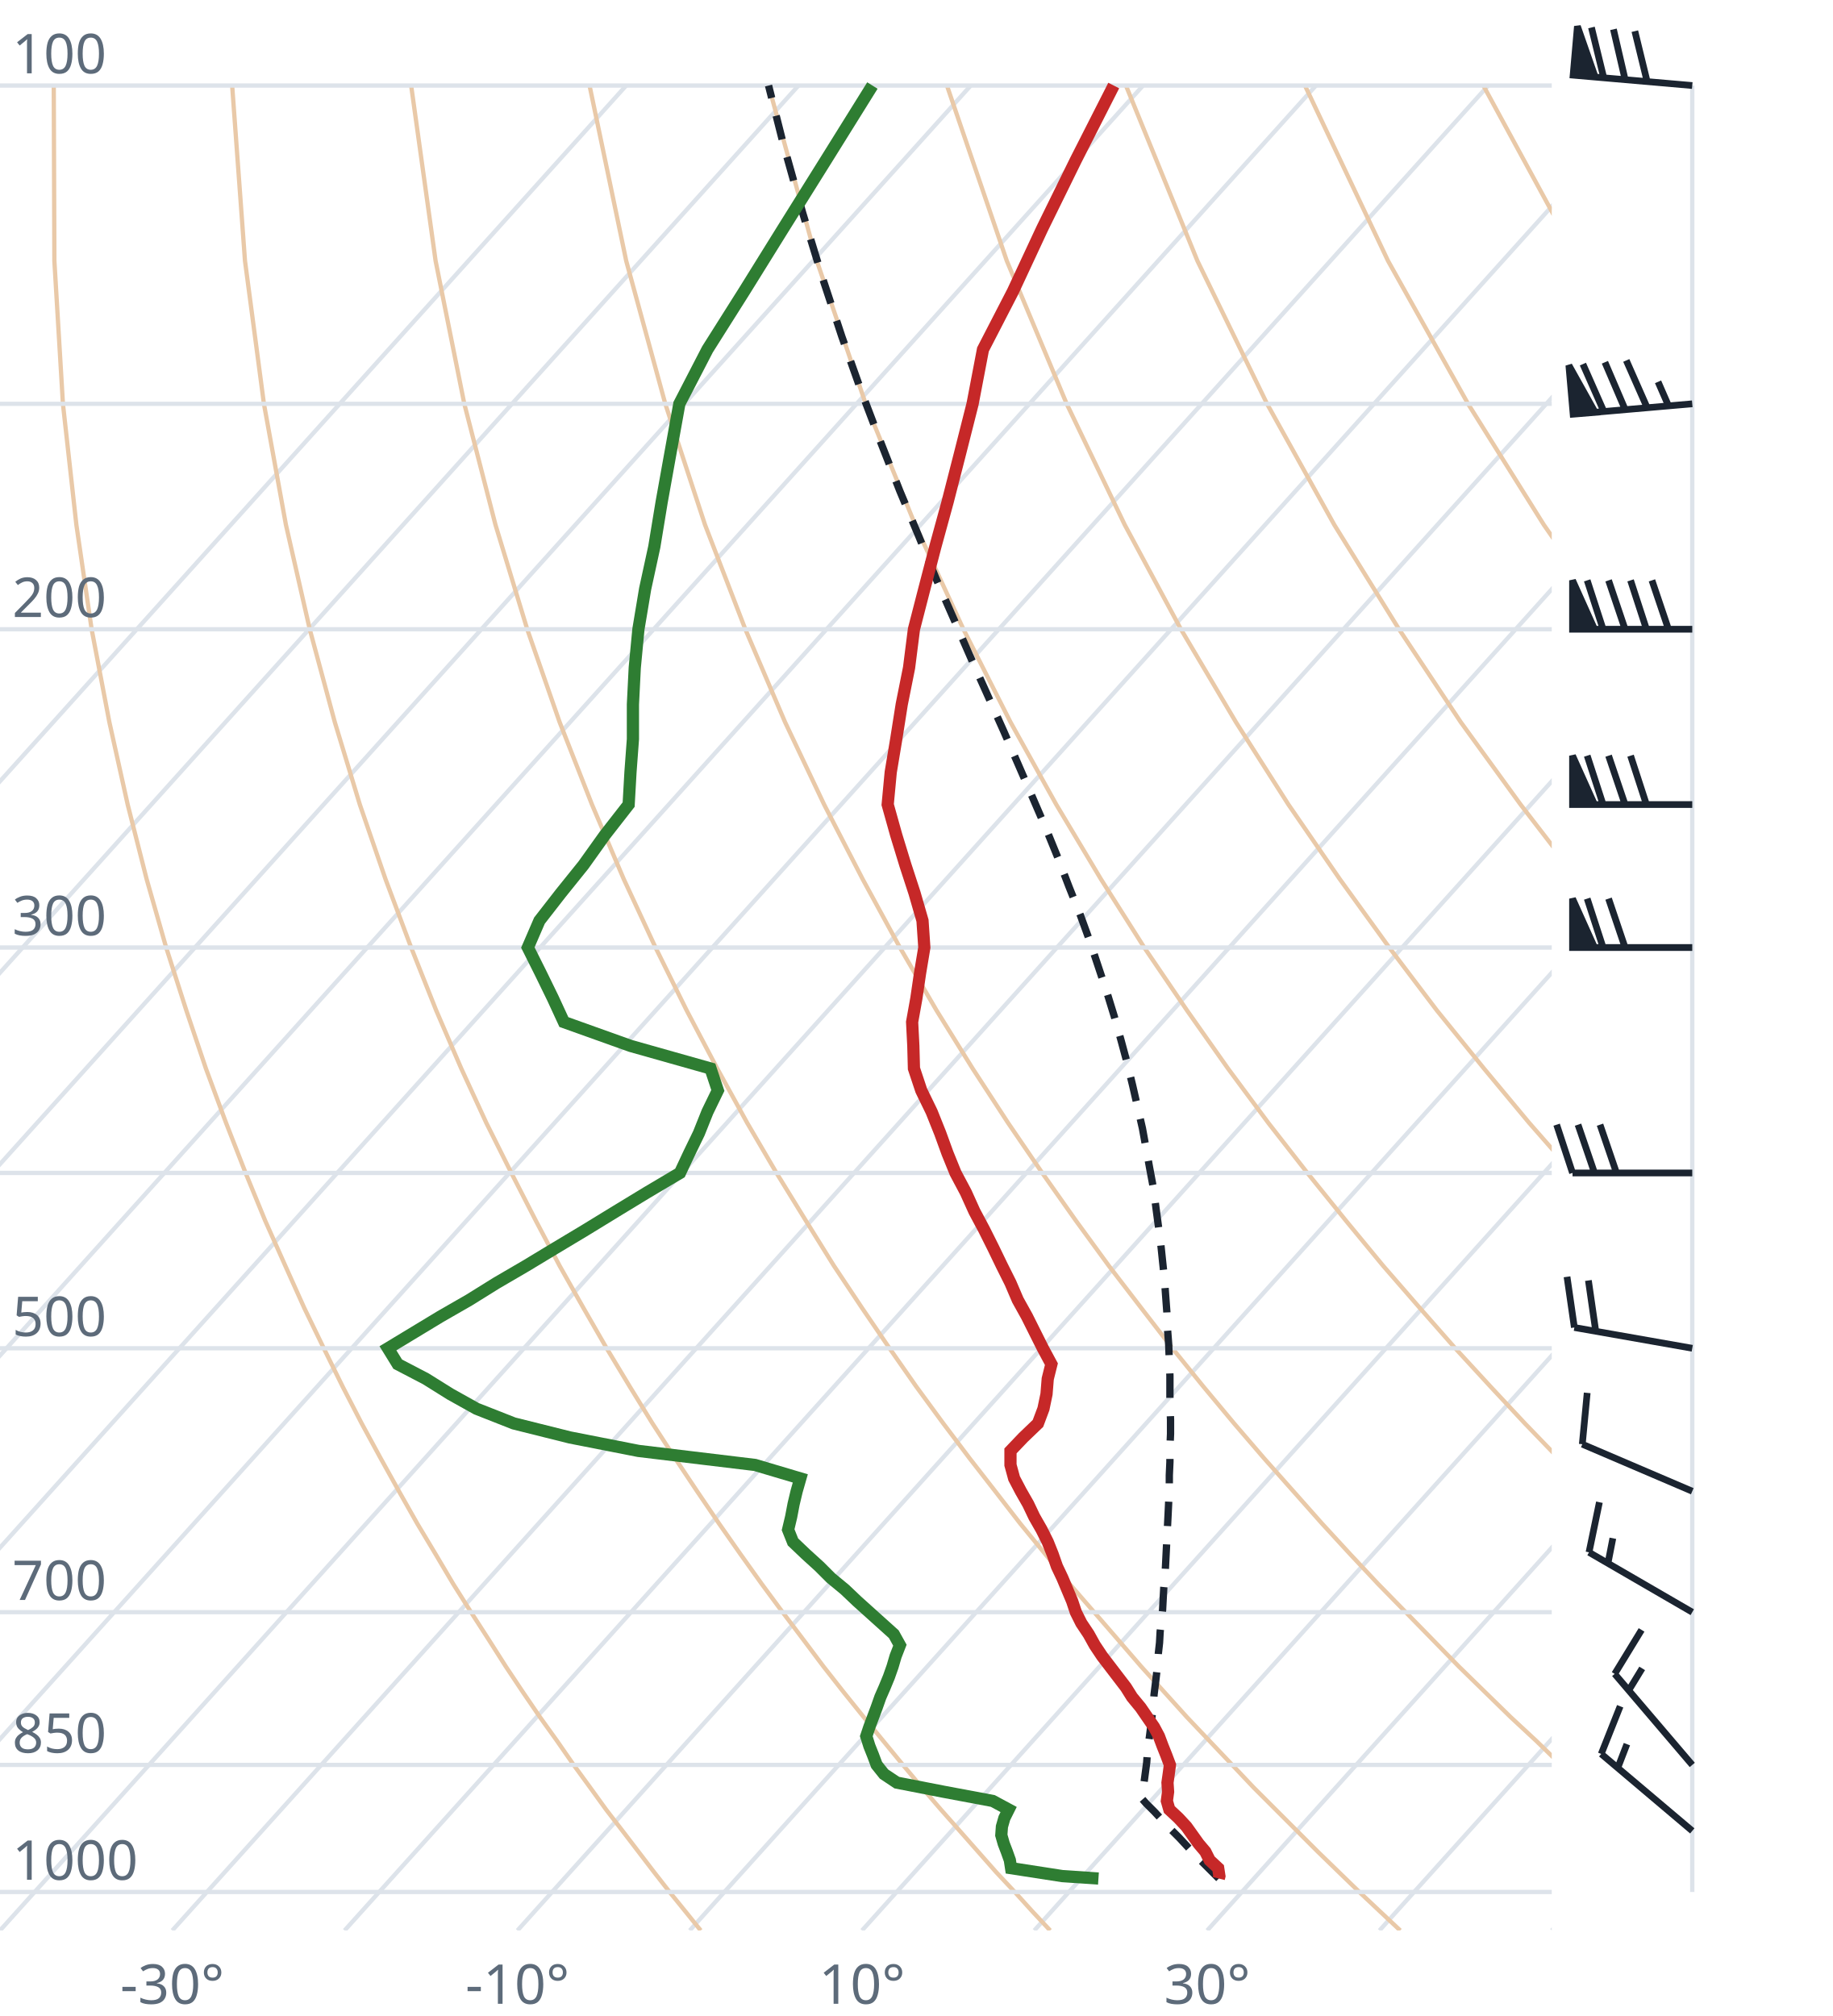
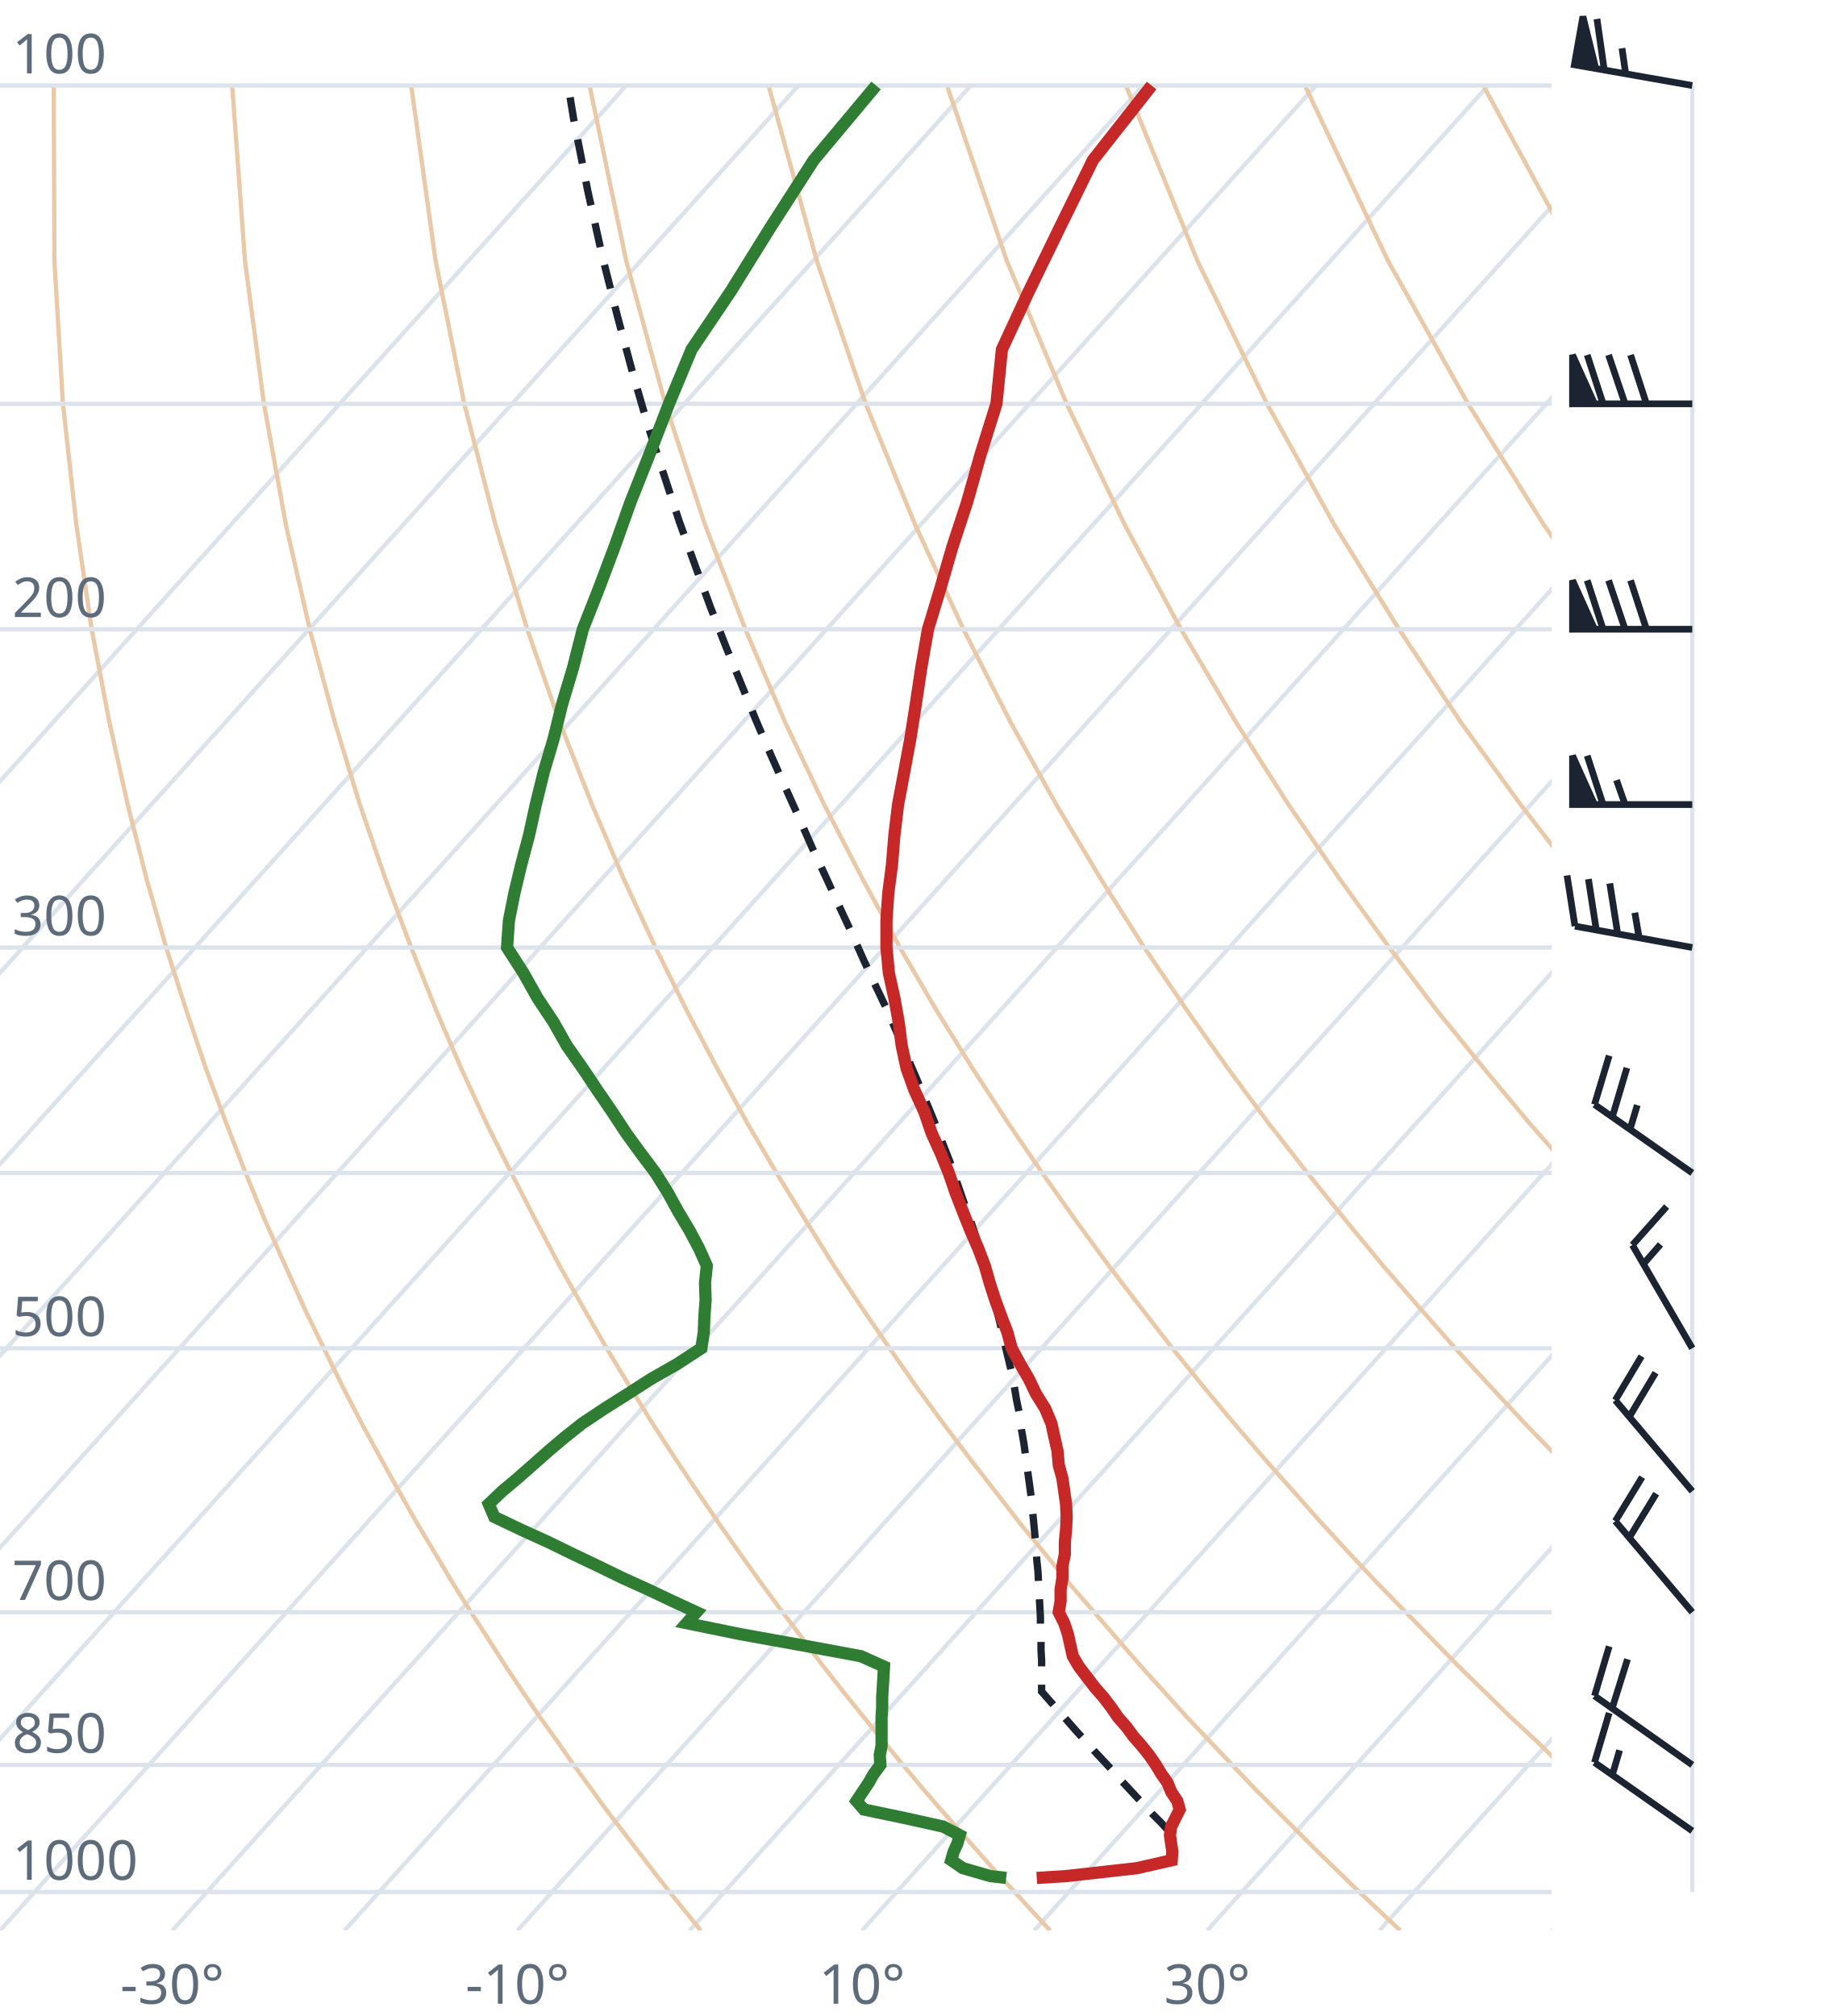
<svg xmlns="http://www.w3.org/2000/svg" viewBox="0 0 300 330" font-family="system-ui,sans-serif" font-size="9">
  <style>.g{stroke:#dde3ea;stroke-width:.7;fill:none}.ad{stroke:#e9c9a8;stroke-width:.7;fill:none}.t{stroke:#c62828;stroke-width:2;fill:none}.d{stroke:#2e7d32;stroke-width:2;fill:none}.pc{stroke:#1b2430;stroke-width:1.2;stroke-dasharray:4 3;fill:none}.barb{stroke:#1b2430;stroke-width:1.1;fill:#1b2430}text{fill:#5d6b7a}</style>
  <clipPath id="c">
    <rect x="0" y="0" width="254" height="316.0" />
  </clipPath>
  <g clip-path="url(#c)">
    <line class="g" x1="-169.3" y1="316.0" x2="102.5" y2="14.0" />
    <line class="g" x1="-141.1" y1="316.0" x2="130.7" y2="14.0" />
    <line class="g" x1="-112.9" y1="316.0" x2="158.9" y2="14.0" />
    <line class="g" x1="-84.7" y1="316.0" x2="187.1" y2="14.0" />
    <line class="g" x1="-56.4" y1="316.0" x2="215.4" y2="14.0" />
    <line class="g" x1="-28.2" y1="316.0" x2="243.6" y2="14.0" />
    <line class="g" x1="0.0" y1="316.0" x2="271.8" y2="14.0" />
    <line class="g" x1="28.2" y1="316.0" x2="300.0" y2="14.0" />
    <line class="g" x1="56.4" y1="316.0" x2="328.2" y2="14.0" />
    <line class="g" x1="84.7" y1="316.0" x2="356.5" y2="14.0" />
    <line class="g" x1="112.9" y1="316.0" x2="384.7" y2="14.0" />
    <line class="g" x1="141.1" y1="316.0" x2="412.9" y2="14.0" />
    <line class="g" x1="169.3" y1="316.0" x2="441.1" y2="14.0" />
    <line class="g" x1="197.6" y1="316.0" x2="469.4" y2="14.0" />
    <line class="g" x1="225.8" y1="316.0" x2="497.6" y2="14.0" />
    <line class="g" x1="254.0" y1="316.0" x2="525.8" y2="14.0" />
    <path class="ad" d="M114.7,316.0L112.2,312.9L109.6,309.7L107.1,306.5L104.5,303.1L101.9,299.7L99.2,296.2L96.6,292.6L93.9,288.9L91.2,285.0L88.4,281.1L85.6,277.0L82.8,272.8L80.0,268.4L77.1,263.9L74.2,259.3L71.3,254.4L68.3,249.4L65.3,244.1L62.3,238.7L59.2,233.0L56.1,227.0L53.0,220.7L49.8,214.1L46.7,207.2L43.4,199.8L40.2,192.0L37.0,183.8L33.7,174.9L30.5,165.4L27.2,155.1L24.0,143.9L20.9,131.7L17.9,118.2L15.0,103.0L12.5,85.9L10.3,66.1L8.9,42.7L8.8,14.0" />
    <path class="ad" d="M171.9,316.0L169.0,312.9L166.1,309.7L163.1,306.5L160.1,303.1L157.1,299.7L154.0,296.2L150.9,292.6L147.8,288.9L144.6,285.0L141.4,281.1L138.1,277.0L134.8,272.8L131.5,268.4L128.1,263.9L124.7,259.3L121.2,254.4L117.7,249.4L114.1,244.1L110.5,238.7L106.8,233.0L103.1,227.0L99.3,220.7L95.5,214.1L91.6,207.2L87.7,199.8L83.7,192.0L79.6,183.8L75.5,174.9L71.4,165.4L67.3,155.1L63.1,143.9L58.9,131.7L54.8,118.2L50.7,103.0L46.8,85.9L43.2,66.1L40.1,42.7L38.0,14.0" />
    <path class="ad" d="M229.2,316.0L225.9,312.9L222.5,309.7L219.2,306.5L215.7,303.1L212.3,299.7L208.8,296.2L205.2,292.6L201.7,288.9L198.0,285.0L194.3,281.1L190.6,277.0L186.8,272.8L183.0,268.4L179.1,263.9L175.1,259.3L171.1,254.4L167.0,249.4L162.9,244.1L158.7,238.7L154.4,233.0L150.0,227.0L145.6,220.7L141.1,214.1L136.5,207.2L131.9,199.8L127.1,192.0L122.3,183.8L117.4,174.9L112.4,165.4L107.3,155.1L102.1,143.9L96.9,131.7L91.6,118.2L86.3,103.0L81.1,85.9L76.0,66.1L71.3,42.7L67.3,14.0" />
    <path class="ad" d="M286.4,316.0L282.7,312.9L279.0,309.7L275.2,306.5L271.4,303.1L267.5,299.7L263.6,296.2L259.6,292.6L255.5,288.9L251.5,285.0L247.3,281.1L243.1,277.0L238.8,272.8L234.5,268.4L230.1,263.9L225.6,259.3L221.0,254.4L216.4,249.4L211.7,244.1L206.9,238.7L202.0,233.0L197.0,227.0L191.9,220.7L186.8,214.1L181.5,207.2L176.1,199.8L170.6,192.0L165.0,183.8L159.2,174.9L153.3,165.4L147.3,155.1L141.2,143.9L134.9,131.7L128.5,118.2L122.0,103.0L115.4,85.9L108.9,66.1L102.5,42.7L96.5,14.0" />
    <path class="ad" d="M343.6,316.0L339.5,312.9L335.4,309.7L331.2,306.5L327.0,303.1L322.7,299.7L318.3,296.2L313.9,292.6L309.4,288.9L304.9,285.0L300.3,281.1L295.6,277.0L290.8,272.8L286.0,268.4L281.0,263.9L276.0,259.3L270.9,254.4L265.7,249.4L260.5,244.1L255.1,238.7L249.6,233.0L244.0,227.0L238.2,220.7L232.4,214.1L226.4,207.2L220.3,199.8L214.0,192.0L207.6,183.8L201.0,174.9L194.3,165.4L187.3,155.1L180.2,143.9L172.9,131.7L165.4,118.2L157.7,103.0L149.8,85.9L141.7,66.1L133.7,42.7L125.8,14.0" />
    <path class="ad" d="M400.9,316.0L396.4,312.9L391.9,309.7L387.3,306.5L382.6,303.1L377.9,299.7L373.1,296.2L368.2,292.6L363.3,288.9L358.3,285.0L353.2,281.1L348.1,277.0L342.8,272.8L337.5,268.4L332.0,263.9L326.5,259.3L320.9,254.4L315.1,249.4L309.2,244.1L303.3,238.7L297.2,233.0L290.9,227.0L284.6,220.7L278.0,214.1L271.4,207.2L264.5,199.8L257.5,192.0L250.3,183.8L242.9,174.9L235.2,165.4L227.4,155.1L219.3,143.9L210.9,131.7L202.3,118.2L193.3,103.0L184.1,85.9L174.6,66.1L164.8,42.7L155.0,14.0" />
    <path class="ad" d="M458.1,316.0L453.2,312.9L448.3,309.7L443.3,306.5L438.2,303.1L433.1,299.7L427.9,296.2L422.6,292.6L417.2,288.9L411.7,285.0L406.2,281.1L400.5,277.0L394.8,272.8L389.0,268.4L383.0,263.9L376.9,259.3L370.8,254.4L364.5,249.4L358.0,244.1L351.5,238.7L344.8,233.0L337.9,227.0L330.9,220.7L323.7,214.1L316.3,207.2L308.7,199.8L300.9,192.0L292.9,183.8L284.7,174.9L276.2,165.4L267.4,155.1L258.3,143.9L248.9,131.7L239.1,118.2L229.0,103.0L218.4,85.9L207.4,66.1L196.0,42.7L184.3,14.0" />
    <path class="ad" d="M515.3,316.0L510.1,312.9L504.7,309.7L499.3,306.5L493.9,303.1L488.3,299.7L482.7,296.2L476.9,292.6L471.1,288.9L465.2,285.0L459.2,281.1L453.0,277.0L446.8,272.8L440.5,268.4L434.0,263.9L427.4,259.3L420.7,254.4L413.8,249.4L406.8,244.1L399.7,238.7L392.4,233.0L384.9,227.0L377.2,220.7L369.3,214.1L361.2,207.2L352.9,199.8L344.4,192.0L335.6,183.8L326.5,174.9L317.1,165.4L307.4,155.1L297.4,143.9L286.9,131.7L276.0,118.2L264.6,103.0L252.7,85.9L240.3,66.1L227.2,42.7L213.6,14.0" />
    <path class="ad" d="M572.6,316.0L566.9,312.9L561.2,309.7L555.4,306.5L549.5,303.1L543.5,299.7L537.4,296.2L531.3,292.6L525.0,288.9L518.6,285.0L512.1,281.1L505.5,277.0L498.8,272.8L491.9,268.4L485.0,263.9L477.9,259.3L470.6,254.4L463.2,249.4L455.6,244.1L447.9,238.7L439.9,233.0L431.8,227.0L423.5,220.7L415.0,214.1L406.2,207.2L397.2,199.8L387.9,192.0L378.3,183.8L368.4,174.9L358.1,165.4L347.5,155.1L336.4,143.9L324.9,131.7L312.9,118.2L300.3,103.0L287.1,85.9L273.1,66.1L258.4,42.7L242.8,14.0" />
    <path class="ad" d="M629.8,316.0L623.8,312.9L617.6,309.7L611.4,306.5L605.1,303.1L598.7,299.7L592.2,296.2L585.6,292.6L578.9,288.9L572.0,285.0L565.1,281.1L558.0,277.0L550.8,272.8L543.4,268.4L536.0,263.9L528.3,259.3L520.5,254.4L512.5,249.4L504.4,244.1L496.1,238.7L487.5,233.0L478.8,227.0L469.8,220.7L460.6,214.1L451.1,207.2L441.4,199.8L431.3,192.0L420.9,183.8L410.2,174.9L399.1,165.4L387.5,155.1L375.5,143.9L362.9,131.7L349.8,118.2L335.9,103.0L321.4,85.9L306.0,66.1L289.6,42.7L272.1,14.0" />
    <line class="g" x1="0" y1="309.7" x2="254" y2="309.7" />
    <line class="g" x1="0" y1="288.9" x2="254" y2="288.9" />
    <line class="g" x1="0" y1="263.9" x2="254" y2="263.9" />
    <line class="g" x1="0" y1="220.7" x2="254" y2="220.7" />
    <line class="g" x1="0" y1="192.0" x2="254" y2="192.0" />
    <line class="g" x1="0" y1="155.1" x2="254" y2="155.1" />
    <line class="g" x1="0" y1="103.0" x2="254" y2="103.0" />
    <line class="g" x1="0" y1="66.1" x2="254" y2="66.1" />
    <line class="g" x1="0" y1="14.0" x2="254" y2="14.0" />
-     <path class="pc" d="M199.5,307.5L198.2,306.2L196.9,304.9L195.6,303.6L194.3,302.2L193.0,300.8L191.6,299.4L190.3,298.0L189.0,296.6L187.6,295.2L186.9,294.4L187.1,293.0L187.3,291.5L187.5,290.0L187.7,288.5L187.8,287.0L188.0,285.4L188.2,283.9L188.4,282.3L188.6,280.7L188.8,279.1L188.9,277.4L189.1,275.8L189.3,274.1L189.5,272.4L189.6,270.7L189.8,268.9L189.9,267.1L190.1,265.3L190.3,263.5L190.4,261.6L190.5,259.8L190.7,257.9L190.8,255.9L190.9,253.9L191.0,251.9L191.1,249.9L191.2,247.9L191.3,245.8L191.4,243.6L191.4,241.5L191.5,239.3L191.5,237.0L191.6,234.7L191.6,232.4L191.5,230.0L191.5,227.6L191.5,225.2L191.4,222.7L191.3,220.1L191.1,217.5L191.0,214.8L190.8,212.1L190.6,209.3L190.3,206.5L190.0,203.6L189.6,200.6L189.2,197.6L188.8,194.5L188.2,191.3L187.6,188.0L187.0,184.7L186.2,181.2L185.4,177.7L184.5,174.0L183.5,170.3L182.4,166.4L181.2,162.5L179.8,158.3L178.4,154.1L176.8,149.7L175.0,145.2L173.2,140.5L171.2,135.6L169.0,130.5L166.7,125.2L164.3,119.7L161.7,113.9L159.0,107.9L156.2,101.5L153.3,94.9L150.4,87.8L147.3,80.4L144.2,72.5L141.0,64.1L137.8,55.1L134.6,45.4L131.4,34.9L128.2,23.5L125.8,14.0" />
-     <path class="t" d="M199.5,307.5L199.6,307.1L199.4,305.8L198.0,304.5L197.3,303.1L196.2,301.8L195.2,300.4L194.2,299.0L192.9,297.6L191.4,296.2L191.0,294.8L191.2,293.3L191.1,291.8L191.3,290.4L191.5,288.9L190.9,287.3L190.3,285.8L189.7,284.2L188.9,282.7L187.8,281.1L186.7,279.5L185.3,277.8L184.3,276.2L183.0,274.5L181.7,272.8L180.4,271.1L179.2,269.3L178.2,267.5L177.0,265.7L176.1,263.9L175.5,262.1L174.7,260.2L173.9,258.3L173.0,256.4L172.3,254.4L171.5,252.4L170.5,250.4L169.3,248.3L168.3,246.2L167.1,244.1L166.0,242.0L165.4,239.8L165.4,237.5L167.5,235.3L169.9,233.0L170.8,230.6L171.3,228.2L171.5,225.7L172.1,223.3L170.7,220.7L169.4,218.1L168.1,215.5L166.6,212.8L165.4,210.0L164.0,207.2L162.6,204.3L161.1,201.3L159.5,198.3L158.1,195.2L156.4,192.0L155.1,188.8L153.9,185.5L152.5,182.0L150.8,178.5L149.6,174.9L149.5,171.2L149.3,167.3L150.0,163.4L150.6,159.3L151.3,155.1L151.0,150.7L149.7,146.2L148.2,141.6L146.7,136.7L145.3,131.7L145.8,126.4L146.7,121.0L147.6,115.3L148.8,109.3L149.6,103.0L151.3,96.4L153.1,89.5L155.1,82.2L157.1,74.4L159.2,66.1L160.9,57.2L165.8,47.7L170.6,37.4L176.1,26.2L182.3,14.0" />
-     <path class="d" d="M179.8,307.5L173.9,307.1L165.5,305.8L165.3,304.5L164.8,303.1L164.3,301.8L163.9,300.4L164.0,299.0L164.4,297.6L165.1,296.2L162.5,294.8L154.5,293.3L146.8,291.8L144.7,290.4L143.5,288.9L142.9,287.3L142.3,285.8L141.8,284.2L142.3,282.7L142.9,281.1L143.5,279.5L144.1,277.8L144.8,276.2L145.5,274.5L146.1,272.8L146.6,271.1L147.3,269.3L146.3,267.5L144.3,265.7L142.3,263.9L140.3,262.1L138.3,260.2L136.0,258.3L134.1,256.4L131.9,254.4L129.8,252.4L129.0,250.4L129.5,248.3L129.9,246.2L130.4,244.1L131.0,242.0L123.6,239.8L104.5,237.5L93.3,235.3L84.1,233.0L78.0,230.6L73.7,228.2L69.7,225.7L65.1,223.3L63.5,220.7L67.8,218.1L72.1,215.5L76.8,212.8L81.3,210.0L86.1,207.2L90.9,204.3L95.9,201.3L100.8,198.3L105.9,195.2L111.3,192.0L112.8,188.8L114.4,185.5L115.8,182.0L117.5,178.5L116.3,174.9L103.2,171.2L92.3,167.3L90.5,163.4L88.5,159.3L86.4,155.1L88.3,150.7L91.8,146.2L95.5,141.6L99.0,136.7L102.9,131.7L103.2,126.4L103.6,121.0L103.6,115.3L103.9,109.3L104.5,103.0L105.6,96.4L107.1,89.5L108.3,82.2L109.7,74.4L111.2,66.1L115.8,57.2L121.8,47.7L128.2,37.4L135.2,26.2L142.8,14.0" />
+     <path class="pc" d="M191.3,299.7L190.0,298.3L188.6,296.9L187.3,295.5L185.9,294.0L184.6,292.6L183.2,291.1L181.9,289.6L180.5,288.1L179.1,286.6L177.7,285.0L176.3,283.5L174.9,281.9L173.5,280.3L172.0,278.6L170.6,277.0L170.5,276.9L170.5,275.2L170.5,273.5L170.5,271.8L170.4,270.1L170.4,268.3L170.3,266.5L170.3,264.7L170.2,262.9L170.1,261.0L170.0,259.1L169.9,257.2L169.7,255.3L169.6,253.3L169.4,251.3L169.2,249.2L169.0,247.2L168.8,245.1L168.5,242.9L168.2,240.7L167.9,238.5L167.6,236.3L167.2,234.0L166.9,231.6L166.4,229.2L166.0,226.8L165.5,224.3L164.9,221.8L164.3,219.3L163.7,216.6L163.0,213.9L162.3,211.2L161.5,208.4L160.7,205.6L159.8,202.6L158.8,199.6L157.7,196.6L156.6,193.4L155.5,190.2L154.2,186.9L152.9,183.5L151.5,180.1L150.0,176.5L148.4,172.8L146.8,169.0L145.1,165.1L143.2,161.1L141.3,157.0L139.4,152.7L137.3,148.2L135.2,143.6L133.0,138.9L130.8,133.9L128.5,128.8L126.1,123.4L123.7,117.8L121.3,111.9L118.8,105.8L116.3,99.4L113.8,92.6L111.2,85.4L108.7,77.8L106.1,69.8L103.6,61.2L101.1,51.9L98.6,42.0L96.2,31.2L93.9,19.5L93.0,14.0" />
+     <path class="t" d="M169.7,307.4L174.5,307.1L186.1,305.8L191.8,304.5L191.9,303.1L191.7,301.8L191.5,300.4L191.7,299.0L192.4,297.6L193.1,296.2L192.7,294.8L191.7,293.3L191.1,291.8L190.1,290.4L189.2,288.9L188.1,287.3L186.9,285.8L185.5,284.2L184.4,282.7L183.0,281.1L181.9,279.5L180.6,277.8L179.2,276.2L177.9,274.5L176.6,272.8L175.6,271.1L175.2,269.3L174.8,267.5L174.2,265.7L173.3,263.9L173.6,262.1L173.6,260.2L173.9,258.3L173.9,256.4L174.3,254.4L174.3,252.4L174.5,250.4L174.6,248.3L174.5,246.2L174.2,244.1L173.9,242.0L173.3,239.8L173.1,237.5L172.6,235.3L172.1,233.0L171.1,230.6L169.6,228.2L168.4,225.7L167.0,223.3L165.6,220.7L164.9,218.1L163.9,215.5L162.9,212.8L162.0,210.0L161.2,207.2L160.1,204.3L158.8,201.3L157.6,198.3L156.4,195.2L155.3,192.0L154.0,188.8L152.5,185.5L151.3,182.0L149.7,178.5L148.4,174.9L147.6,171.2L147.1,167.3L146.4,163.4L145.5,159.3L145.1,155.1L145.1,150.7L145.4,146.2L146.0,141.6L146.4,136.7L147.0,131.7L148.0,126.4L149.0,121.0L149.9,115.3L150.8,109.3L151.9,103.0L153.9,96.4L155.9,89.5L158.3,82.2L160.5,74.4L163.1,66.1L164.0,57.2L168.4,47.7L173.4,37.4L178.9,26.2L188.5,14.0" />
+     <path class="d" d="M164.7,307.4L162.1,307.1L157.6,305.8L155.7,304.5L156.1,303.1L156.7,301.8L157.1,300.4L154.4,299.0L148.1,297.6L141.4,296.2L140.2,294.8L141.2,293.3L142.2,291.8L143.0,290.4L144.1,288.9L144.0,287.3L144.3,285.8L144.3,284.2L144.3,282.7L144.3,281.1L144.4,279.5L144.4,277.8L144.5,276.2L144.6,274.5L144.7,272.8L140.9,271.1L131.2,269.3L121.2,267.5L112.4,265.7L114.0,263.9L110.1,262.1L106.1,260.2L101.9,258.3L98.0,256.4L93.8,254.4L89.7,252.4L85.3,250.4L80.9,248.3L80.0,246.2L82.2,244.1L84.7,242.0L87.2,239.8L89.8,237.5L92.4,235.3L95.3,233.0L98.9,230.6L102.7,228.2L106.6,225.7L110.8,223.3L114.8,220.7L115.2,218.1L115.3,215.5L115.5,212.8L115.4,210.0L115.7,207.2L114.4,204.3L112.8,201.3L111.0,198.3L109.3,195.2L107.3,192.0L104.9,188.8L102.5,185.5L100.2,182.0L97.8,178.5L95.4,174.9L92.8,171.2L90.6,167.3L88.0,163.4L85.7,159.3L83.0,155.1L83.3,150.7L84.2,146.2L85.3,141.6L86.6,136.7L87.7,131.7L89.0,126.4L90.6,121.0L92.0,115.3L93.8,109.3L95.4,103.0L98.0,96.4L100.6,89.5L103.2,82.2L106.3,74.4L109.5,66.1L113.2,57.2L119.6,47.7L126.0,37.4L133.2,26.2L143.4,14.0" />
  </g>
  <text x="2" y="307.7">1000</text>
  <text x="2" y="286.9">850</text>
  <text x="2" y="261.9">700</text>
  <text x="2" y="218.7">500</text>
  <text x="2" y="153.1">300</text>
  <text x="2" y="101.0">200</text>
  <text x="2" y="12.0">100</text>
  <text x="28.2" y="328" text-anchor="middle">-30°</text>
  <text x="84.7" y="328" text-anchor="middle">-10°</text>
  <text x="141.1" y="328" text-anchor="middle">10°</text>
  <text x="197.6" y="328" text-anchor="middle">30°</text>
  <line class="g" x1="277.0" y1="309.7" x2="277.0" y2="14.0" />
-   <path class="barb" d="M277.0,299.7L262.1,287.1M262.1,287.1L265.2,279.3M264.8,289.4L266.3,285.5" />
-   <path class="barb" d="M277.0,288.9L264.3,274.0M264.3,274.0L268.7,266.8M266.6,276.7L268.8,273.1" />
-   <path class="barb" d="M277.0,263.9L260.1,254.1M260.1,254.1L261.8,245.9M263.2,255.9L264.0,251.8" />
-   <path class="barb" d="M277.0,244.1L259.0,236.4M259.0,236.4L259.8,228.0" />
-   <path class="barb" d="M277.0,220.7L257.7,217.3M257.7,217.3L256.5,209.0M261.2,217.9L260.0,209.6" />
-   <path class="barb" d="M277.0,192.0L257.4,192.0M257.4,192.0L254.8,184.1M261.0,192.0L258.3,184.1M264.6,192.0L261.9,184.1" />
-   <path class="barb" d="M277.0,155.1L257.4,155.1M257.4,155.1L257.4,147.1L261.0,155.1ZM262.4,155.1L259.8,147.1M266.0,155.1L263.3,147.1" />
-   <path class="barb" d="M277.0,131.7L257.4,131.7M257.4,131.7L257.4,123.7L261.0,131.7ZM262.4,131.7L259.8,123.7M266.0,131.7L263.3,123.7M269.5,131.7L266.9,123.7" />
-   <path class="barb" d="M277.0,103.0L257.4,103.0M257.4,103.0L257.4,95.0L261.0,103.0ZM262.4,103.0L259.8,95.0M266.0,103.0L263.3,95.0M269.5,103.0L266.9,95.0M273.1,103.0L270.4,95.0" />
-   <path class="barb" d="M277.0,66.1L257.5,67.8M257.5,67.8L256.8,59.8L261.1,67.5ZM262.5,67.3L259.1,59.6M266.0,67.0L262.7,59.3M269.6,66.7L266.2,59.0M273.1,66.4L271.4,62.5" />
-   <path class="barb" d="M277.0,14.0L257.5,12.3M257.5,12.3L258.2,4.3L261.1,12.6ZM262.5,12.7L260.5,4.5M266.0,13.0L264.1,4.8M269.6,13.3L267.6,5.1" />
+   <path class="barb" d="M277.0,299.7L261.0,288.5M261.0,288.5L263.4,280.4M263.9,290.6L265.1,286.5" />
+   <path class="barb" d="M277.0,288.9L261.0,277.6M261.0,277.6L263.4,269.5M263.9,279.6L266.4,271.6" />
+   <path class="barb" d="M277.0,263.9L264.4,249.0M264.4,249.0L268.8,241.8M266.7,251.7L271.1,244.5" />
+   <path class="barb" d="M277.0,244.1L264.4,229.2M264.4,229.2L268.7,222.0M266.7,231.9L271.0,224.7" />
+   <path class="barb" d="M277.0,220.7L267.2,203.8M267.2,203.8L272.8,197.5M269.0,206.9L271.8,203.7" />
+   <path class="barb" d="M277.0,192.0L261.0,180.8M261.0,180.8L263.4,172.8M263.9,182.9L266.3,174.8M266.8,184.9L268.0,180.9" />
+   <path class="barb" d="M277.0,155.1L257.8,151.6M257.8,151.6L256.5,143.3M261.3,152.3L260.0,143.9M264.8,152.9L263.5,144.6M268.3,153.5L267.6,149.4" />
+   <path class="barb" d="M277.0,131.7L257.4,131.7M257.4,131.7L257.4,123.7L261.0,131.7ZM262.4,131.7L259.8,123.7M266.0,131.7L264.6,127.7" />
+   <path class="barb" d="M277.0,103.0L257.4,103.0M257.4,103.0L257.4,95.0L261.0,103.0ZM262.4,103.0L259.8,95.0M266.0,103.0L263.3,95.0M269.5,103.0L266.9,95.0" />
+   <path class="barb" d="M277.0,66.1L257.4,66.1M257.4,66.1L257.4,58.1L261.0,66.1ZM262.4,66.1L259.8,58.1M266.0,66.1L263.3,58.1M269.5,66.1L266.9,58.1" />
+   <path class="barb" d="M277.0,14.0L257.7,10.6M257.7,10.6L259.1,2.7L261.2,11.2ZM262.6,11.5L261.4,3.1M266.1,12.1L265.5,7.9" />
</svg>
